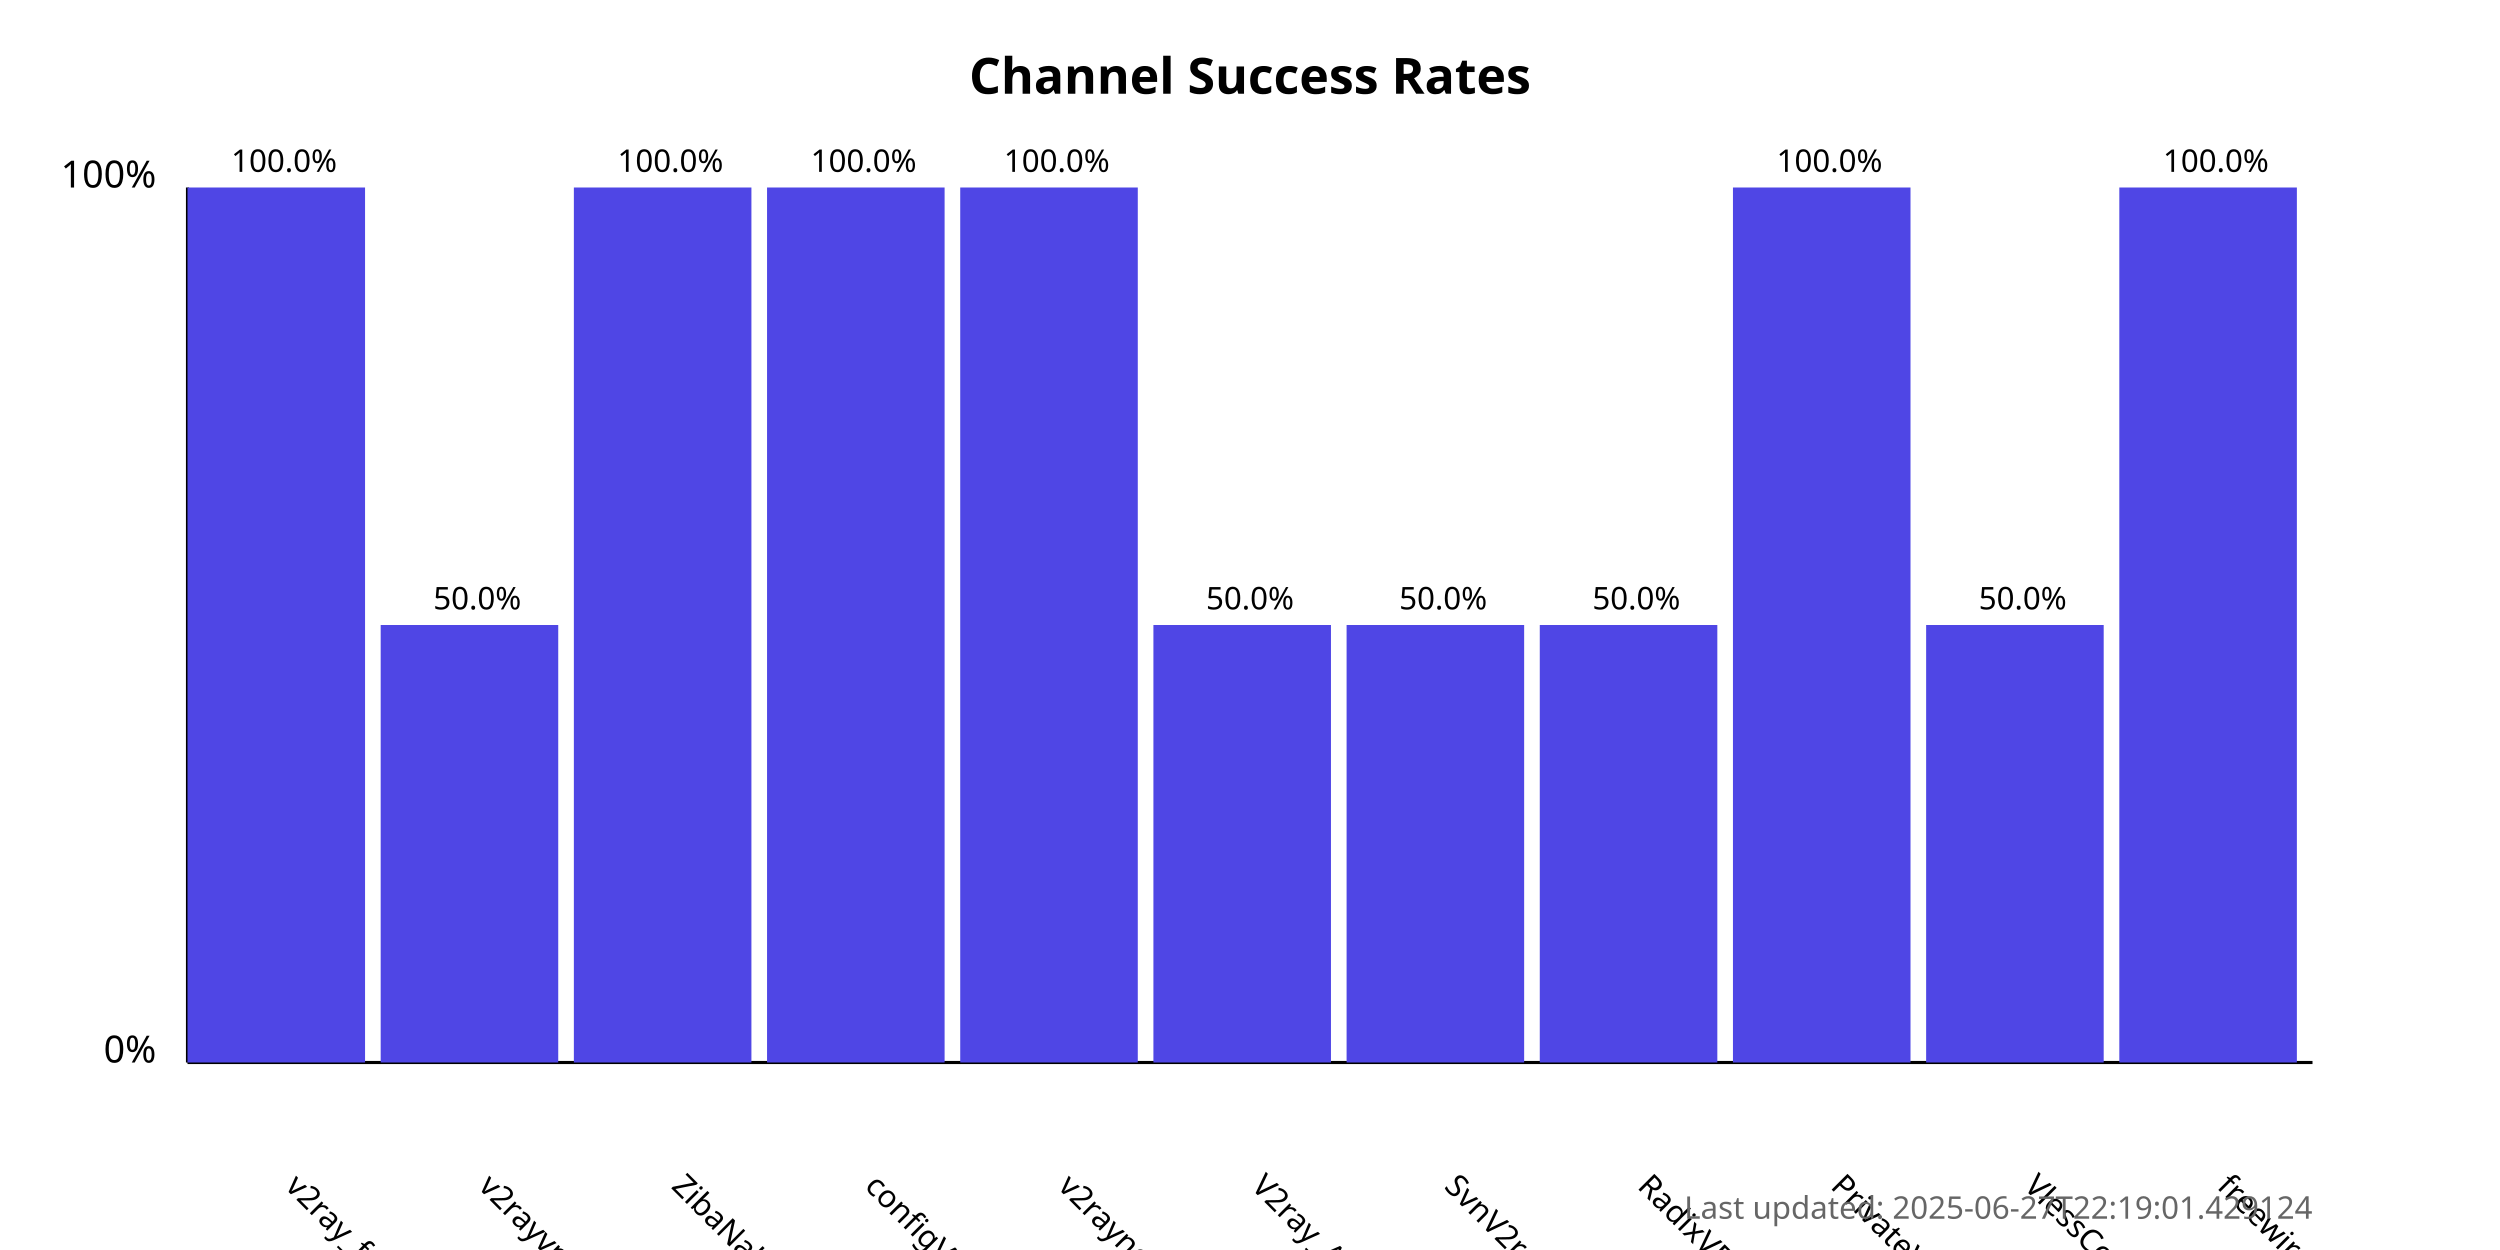
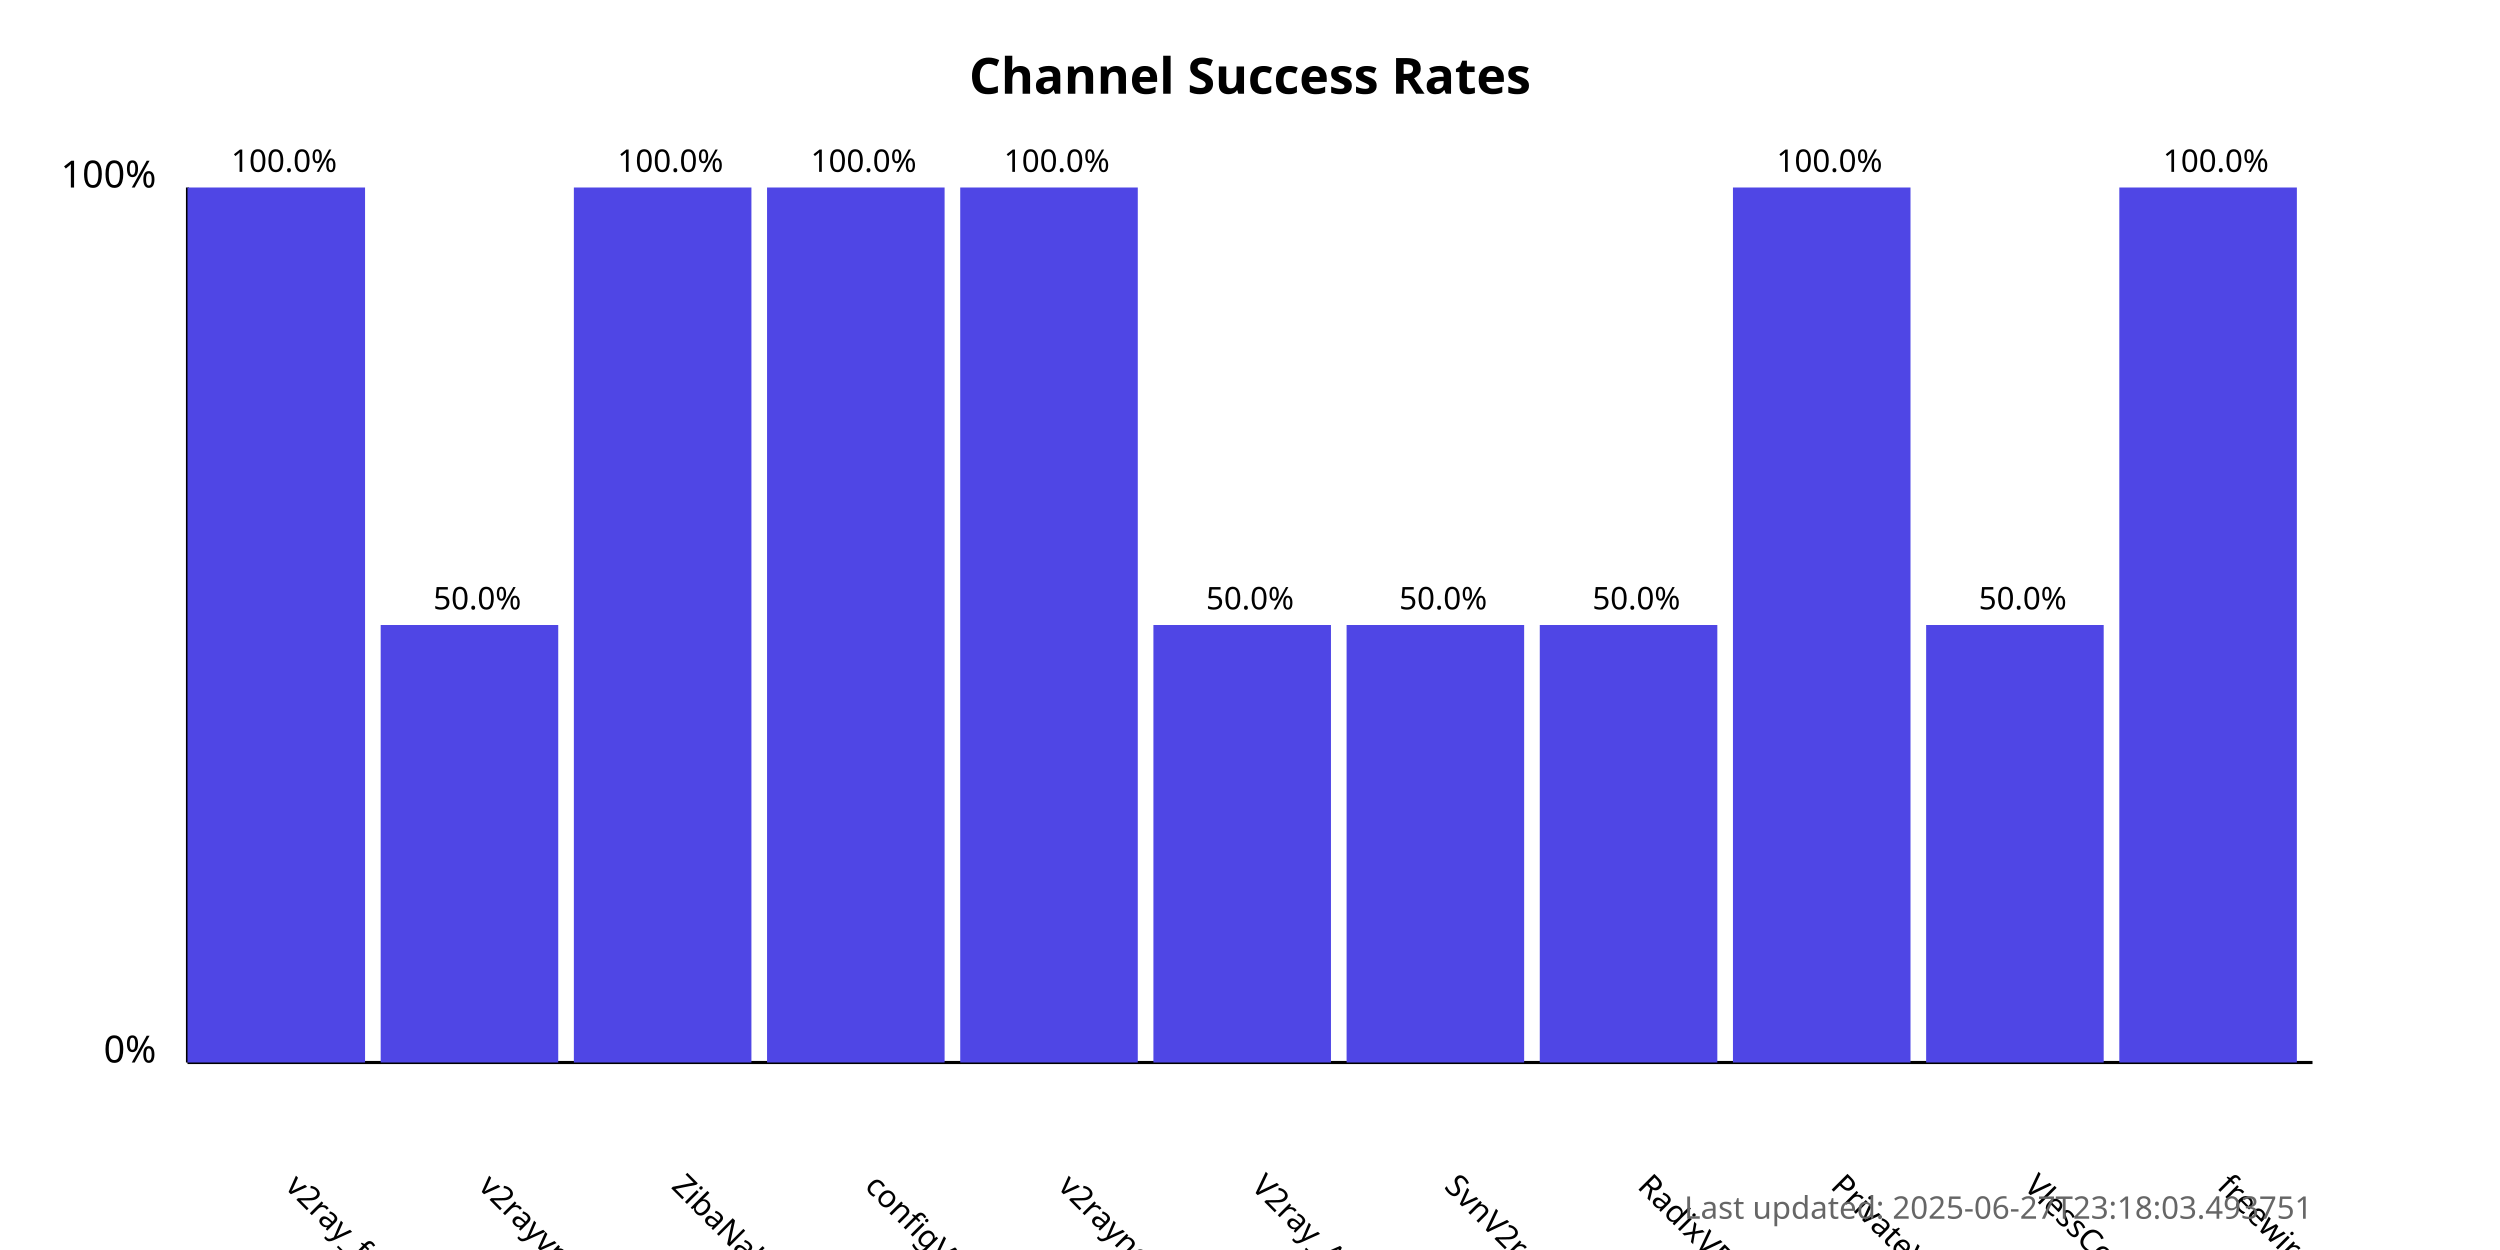
<svg xmlns="http://www.w3.org/2000/svg" width="800" height="400">
  <style>
            .chart-title { font: bold 16px sans-serif; }
            .axis-label { font: 12px sans-serif; }
            .tick-label { font: 10px sans-serif; }
            .bar { fill: #4f46e5; }
            .bar:hover { fill: #6366f1; }
            .timestamp { font: 10px sans-serif; fill: #666; }
        </style>
  <text x="400.0" y="30" text-anchor="middle" class="chart-title">
            Channel Success Rates
        </text>
  <line x1="60" y1="340" x2="60" y2="60" stroke="black" stroke-width="1" />
  <line x1="60" y1="340" x2="740" y2="340" stroke="black" stroke-width="1" />
  <text x="50" y="340" text-anchor="end" class="axis-label">0%</text>
  <text x="50" y="60" text-anchor="end" class="axis-label">100%</text>
  <g>
    <rect x="60" y="60.0" width="56.818" height="280.0" class="bar" />
    <text x="90.909" y="380" transform="rotate(45, 90.90909, 380)" text-anchor="start" class="tick-label">
                v2ray_free_conf
            </text>
    <text x="90.909" y="55.0" text-anchor="middle" class="tick-label">
                100.0%
            </text>
  </g>
  <g>
    <rect x="121.818" y="200.0" width="56.818" height="140.0" class="bar" />
    <text x="152.727" y="380" transform="rotate(45, 152.7273, 380)" text-anchor="start" class="tick-label">
                v2rayvpno
            </text>
    <text x="152.727" y="195.0" text-anchor="middle" class="tick-label">
                50.0%
            </text>
  </g>
  <g>
    <rect x="183.636" y="60.0" width="56.818" height="280.0" class="bar" />
    <text x="214.545" y="380" transform="rotate(45, 214.5455, 380)" text-anchor="start" class="tick-label">
                ZibaNabz
            </text>
    <text x="214.545" y="55.0" text-anchor="middle" class="tick-label">
                100.0%
            </text>
  </g>
  <g>
    <rect x="245.455" y="60.0" width="56.818" height="280.0" class="bar" />
    <text x="276.364" y="380" transform="rotate(45, 276.3636, 380)" text-anchor="start" class="tick-label">
                configV2rayForFree
            </text>
    <text x="276.364" y="55.0" text-anchor="middle" class="tick-label">
                100.0%
            </text>
  </g>
  <g>
    <rect x="307.273" y="60.0" width="56.818" height="280.0" class="bar" />
    <text x="338.182" y="380" transform="rotate(45, 338.1818, 380)" text-anchor="start" class="tick-label">
                v2rayngvpn
            </text>
    <text x="338.182" y="55.0" text-anchor="middle" class="tick-label">
                100.0%
            </text>
  </g>
  <g>
    <rect x="369.091" y="200.0" width="56.818" height="140.0" class="bar" />
    <text x="400.0" y="380" transform="rotate(45, 400.0, 380)" text-anchor="start" class="tick-label">
                V2ray_Alpha
            </text>
    <text x="400.0" y="195.0" text-anchor="middle" class="tick-label">
                50.0%
            </text>
  </g>
  <g>
    <rect x="430.909" y="200.0" width="56.818" height="140.0" class="bar" />
    <text x="461.818" y="380" transform="rotate(45, 461.8182, 380)" text-anchor="start" class="tick-label">
                SvnV2ray
            </text>
    <text x="461.818" y="195.0" text-anchor="middle" class="tick-label">
                50.0%
            </text>
  </g>
  <g>
    <rect x="492.727" y="200.0" width="56.818" height="140.0" class="bar" />
    <text x="523.636" y="380" transform="rotate(45, 523.6364, 380)" text-anchor="start" class="tick-label">
                RadixVPN
            </text>
    <text x="523.636" y="195.0" text-anchor="middle" class="tick-label">
                50.0%
            </text>
  </g>
  <g>
    <rect x="554.545" y="60.0" width="56.818" height="280.0" class="bar" />
    <text x="585.455" y="380" transform="rotate(45, 585.4545, 380)" text-anchor="start" class="tick-label">
                PrivateVPNs
            </text>
    <text x="585.455" y="55.0" text-anchor="middle" class="tick-label">
                100.0%
            </text>
  </g>
  <g>
    <rect x="616.364" y="200.0" width="56.818" height="140.0" class="bar" />
    <text x="647.273" y="380" transform="rotate(45, 647.2727, 380)" text-anchor="start" class="tick-label">
                VlessConfig
            </text>
    <text x="647.273" y="195.0" text-anchor="middle" class="tick-label">
                50.0%
            </text>
  </g>
  <g>
    <rect x="678.182" y="60.0" width="56.818" height="280.0" class="bar" />
    <text x="709.091" y="380" transform="rotate(45, 709.0909, 380)" text-anchor="start" class="tick-label">
                freewireguard
            </text>
    <text x="709.091" y="55.0" text-anchor="middle" class="tick-label">
                100.0%
            </text>
  </g>
  <text x="740" y="390" text-anchor="end" class="timestamp">
-             Last updated: 2025-06-27T22:19:01.429124
+             Last updated: 2025-06-27T23:18:03.493751
        </text>
</svg>
